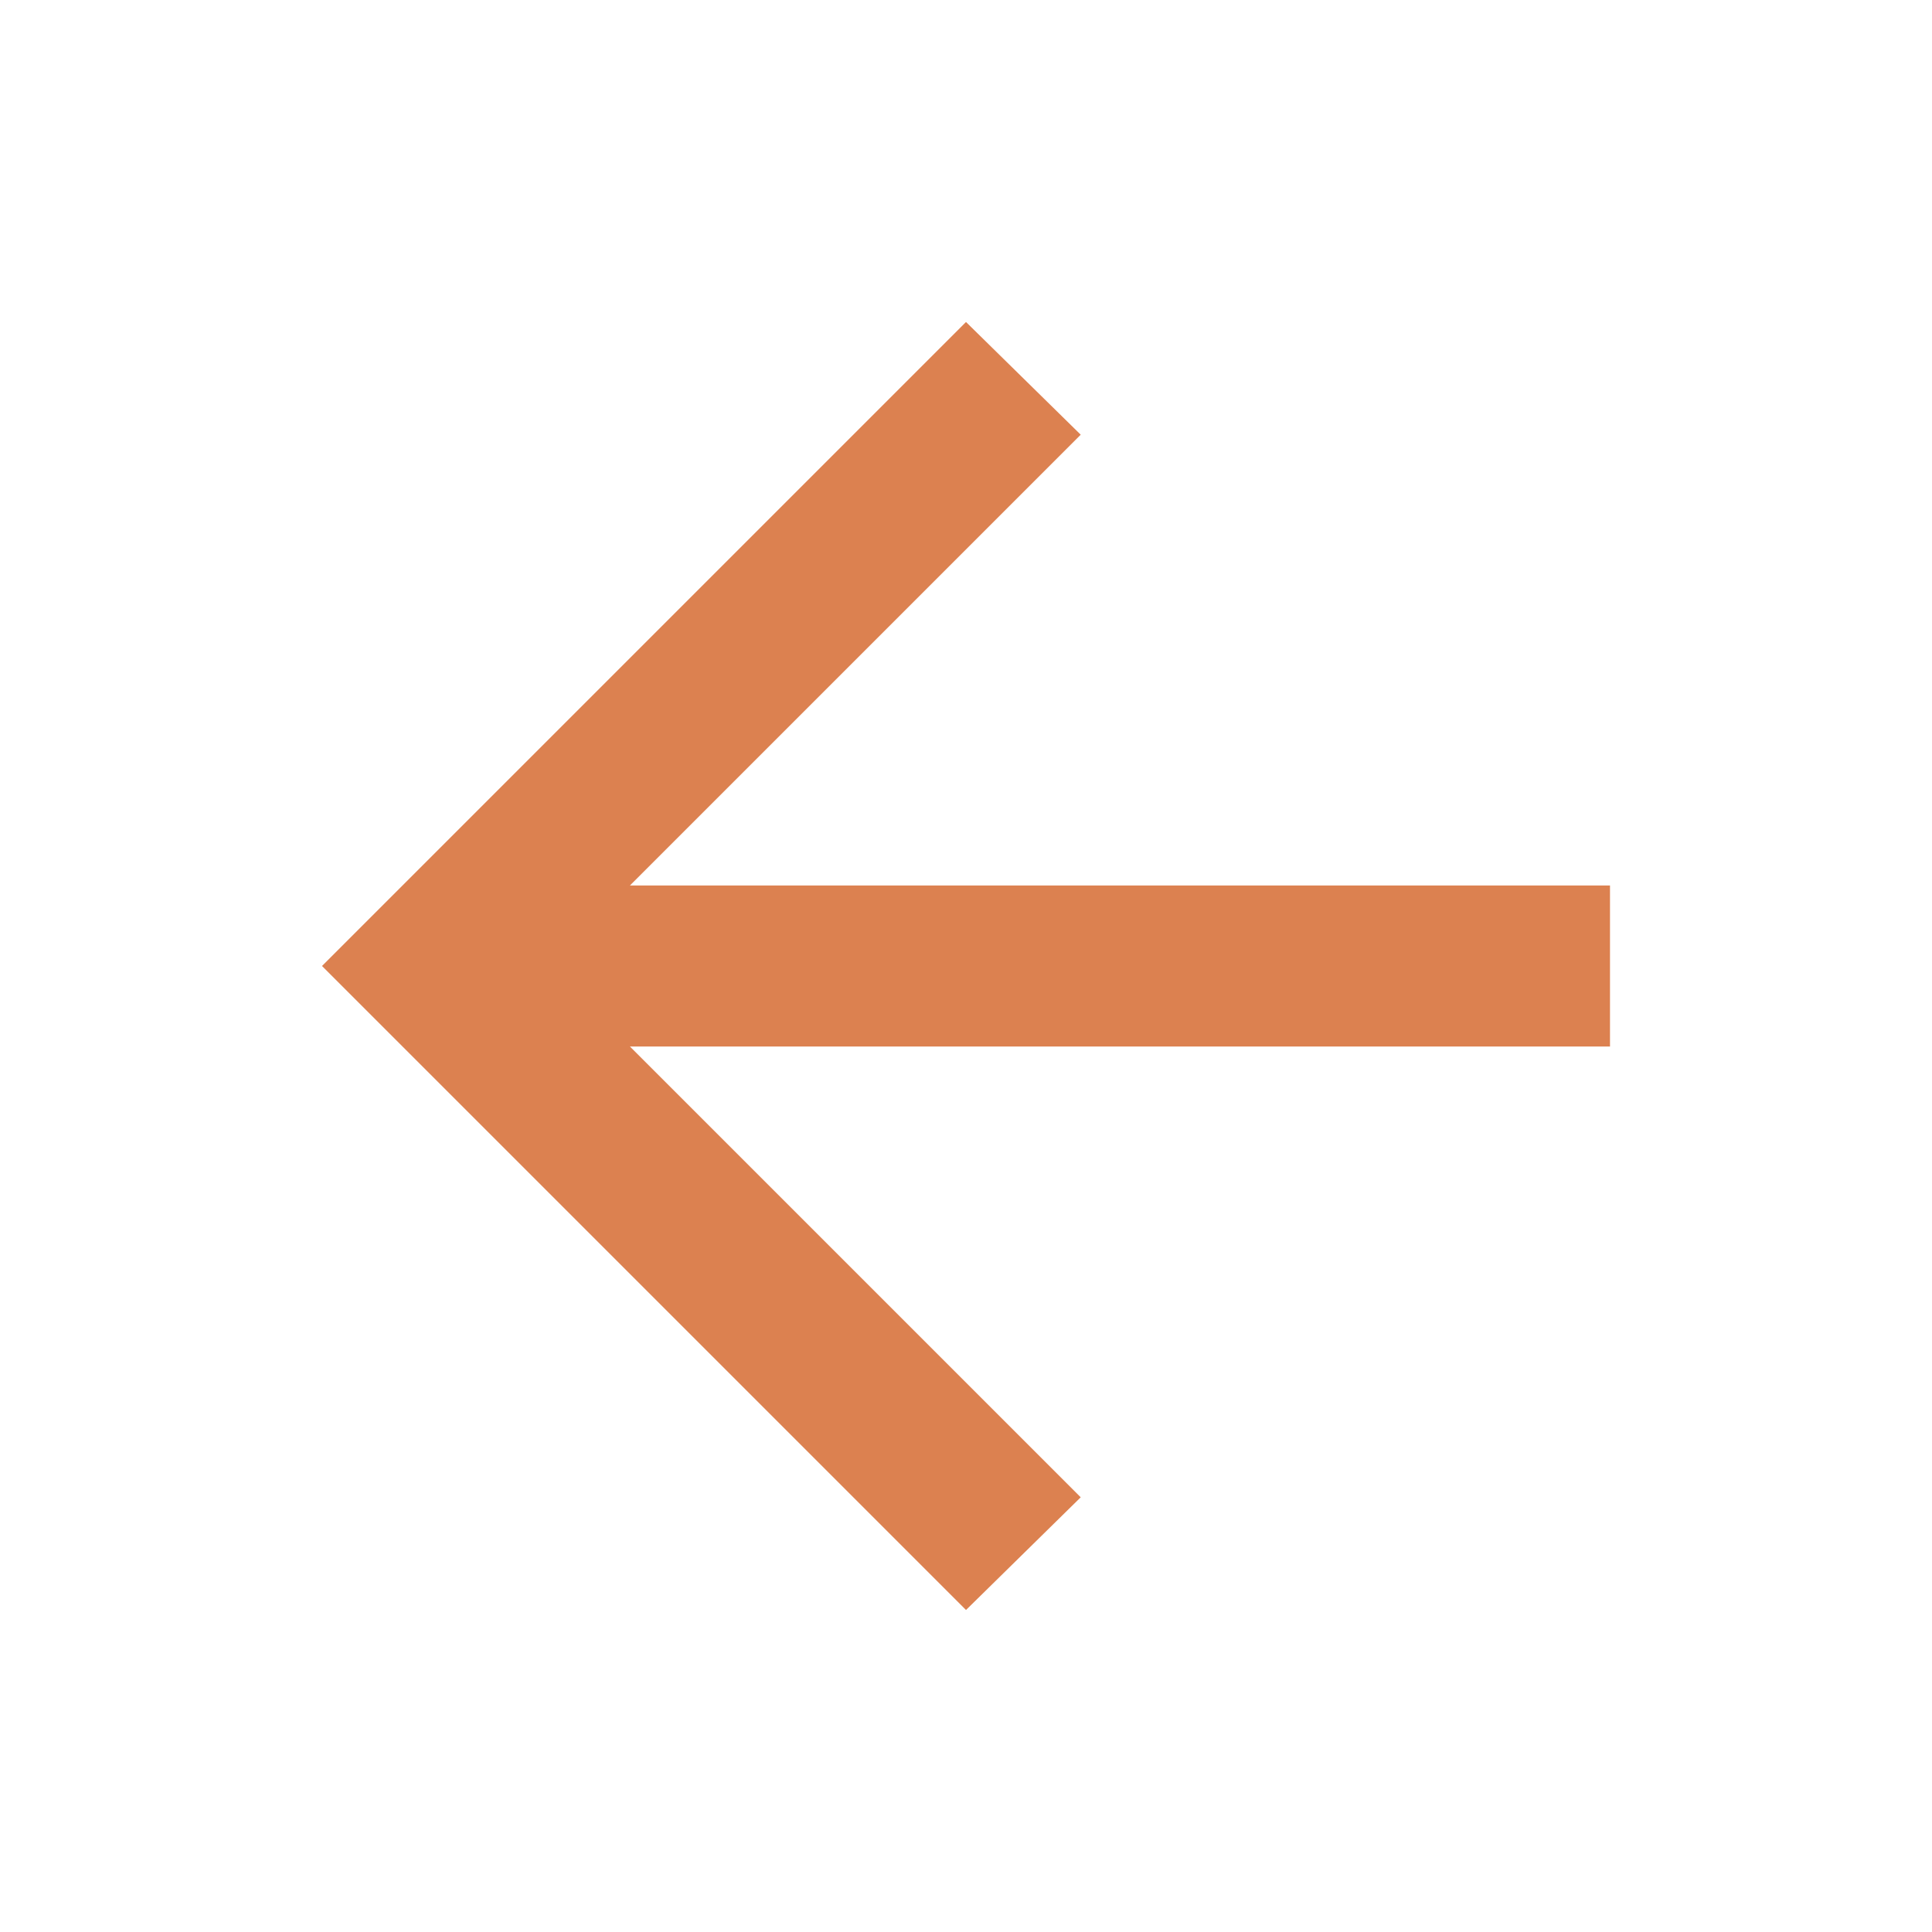
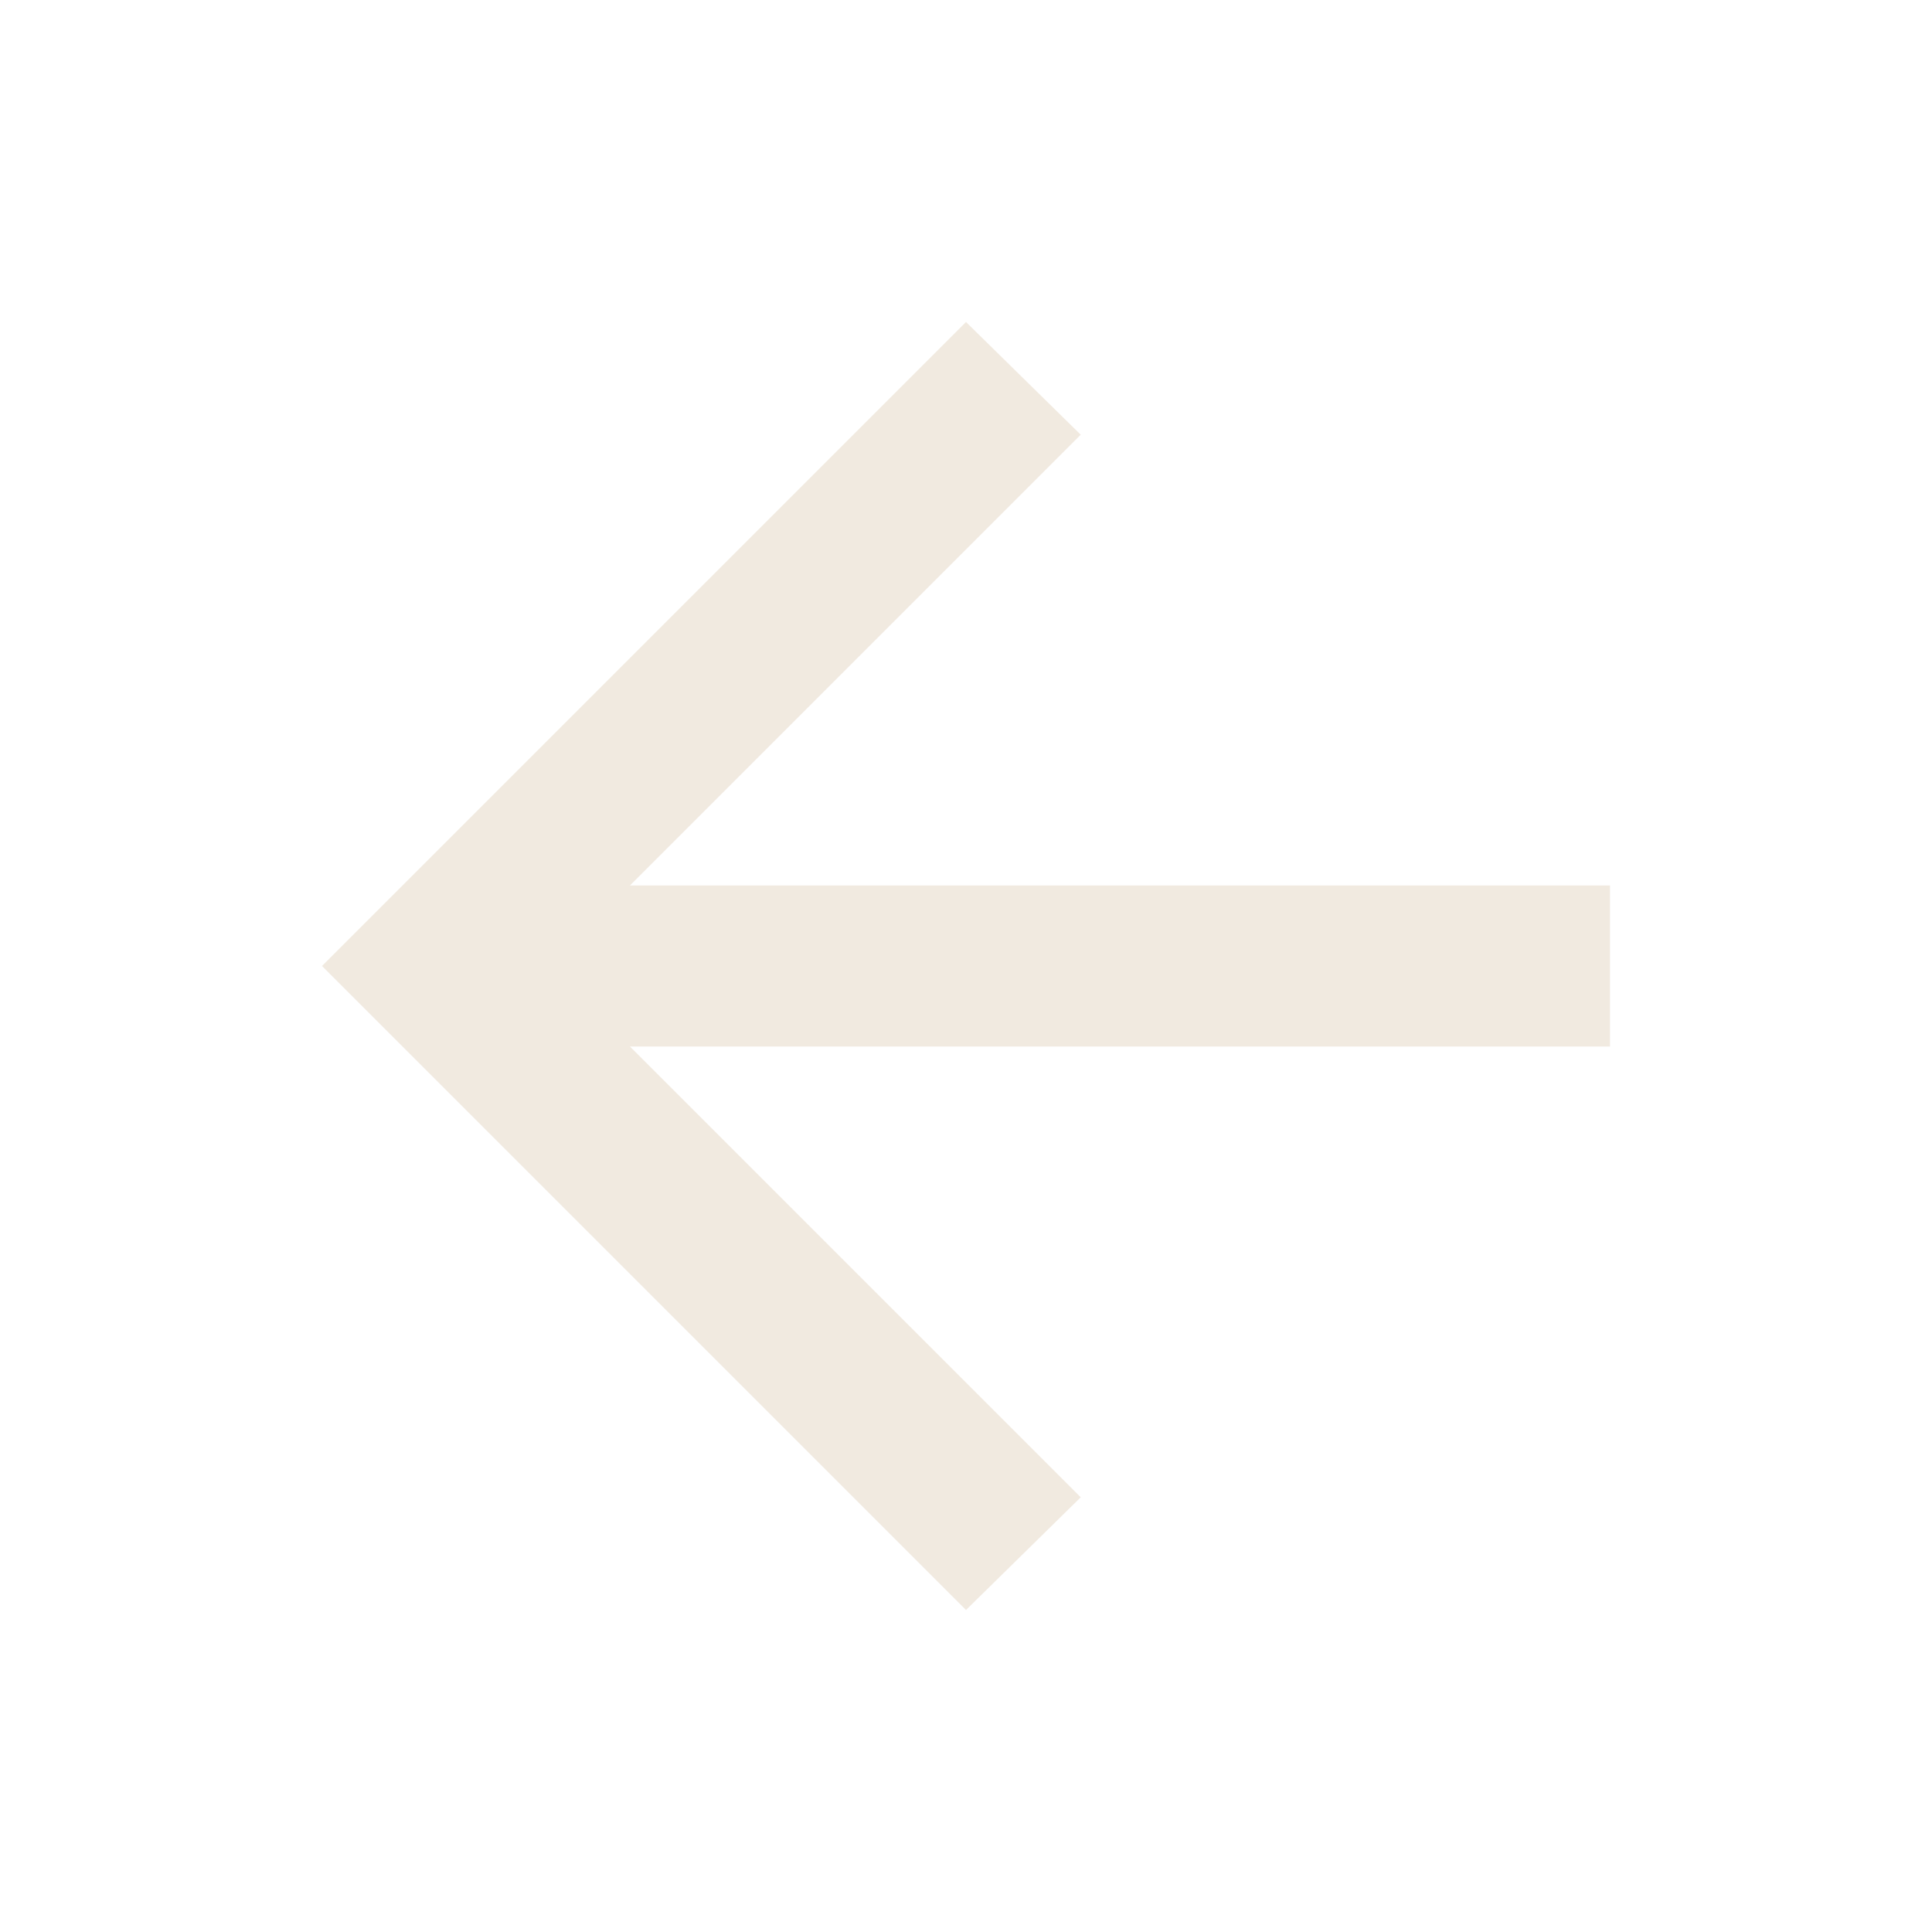
- <svg xmlns="http://www.w3.org/2000/svg" height="24px" viewBox="0 -960 960 960" width="24px" fill="#dc8150">
+ <svg xmlns="http://www.w3.org/2000/svg" height="24px" viewBox="0 -960 960 960" width="24px" fill="#f1eae0">
  <path d="m313-440 224 224-57 56-320-320 320-320 57 56-224 224h487v80H313Z" />
</svg>
